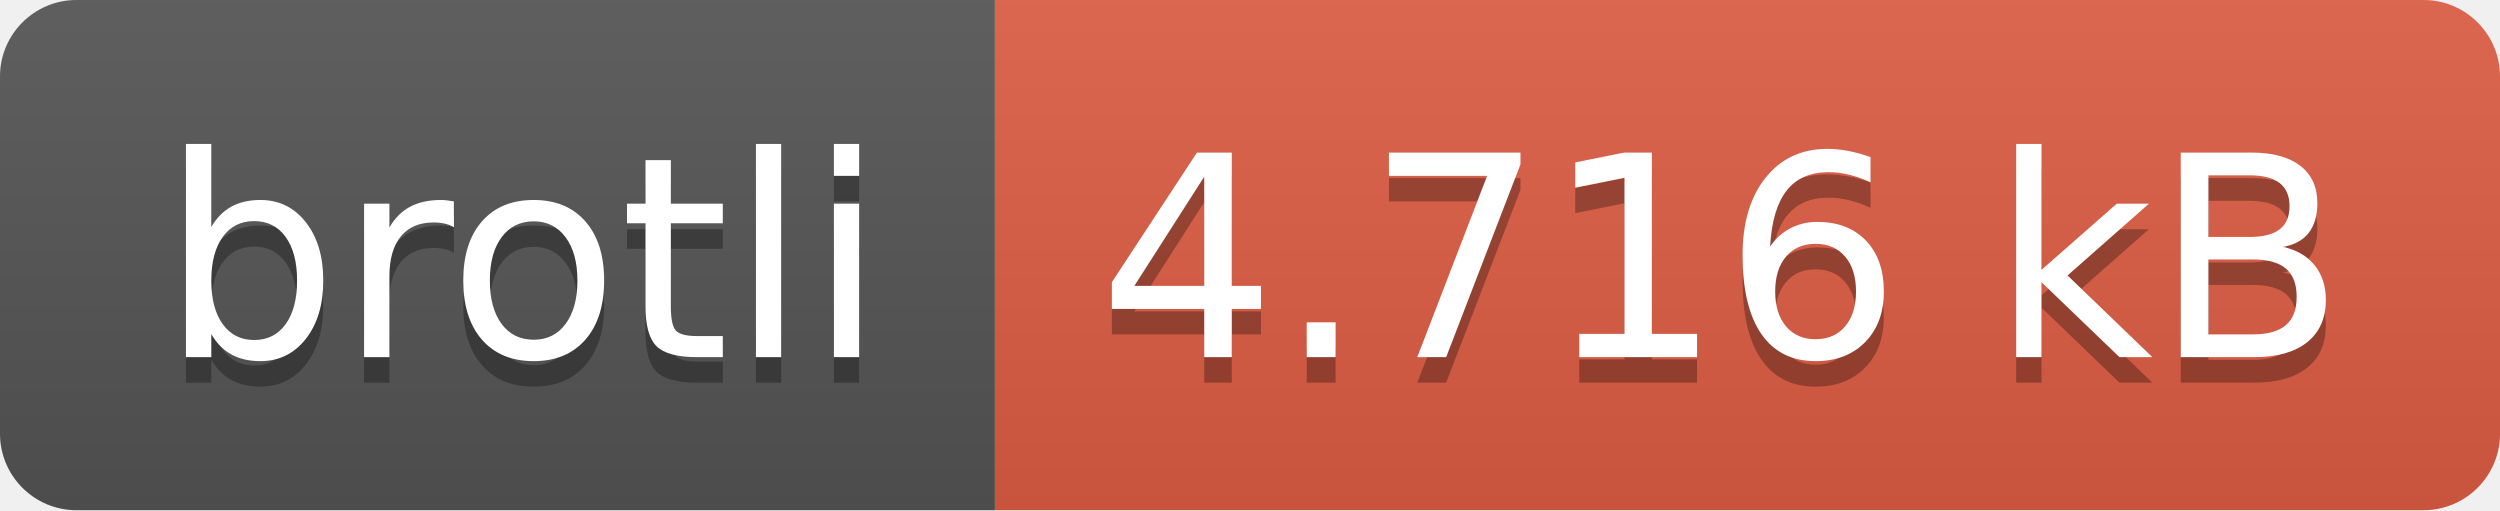
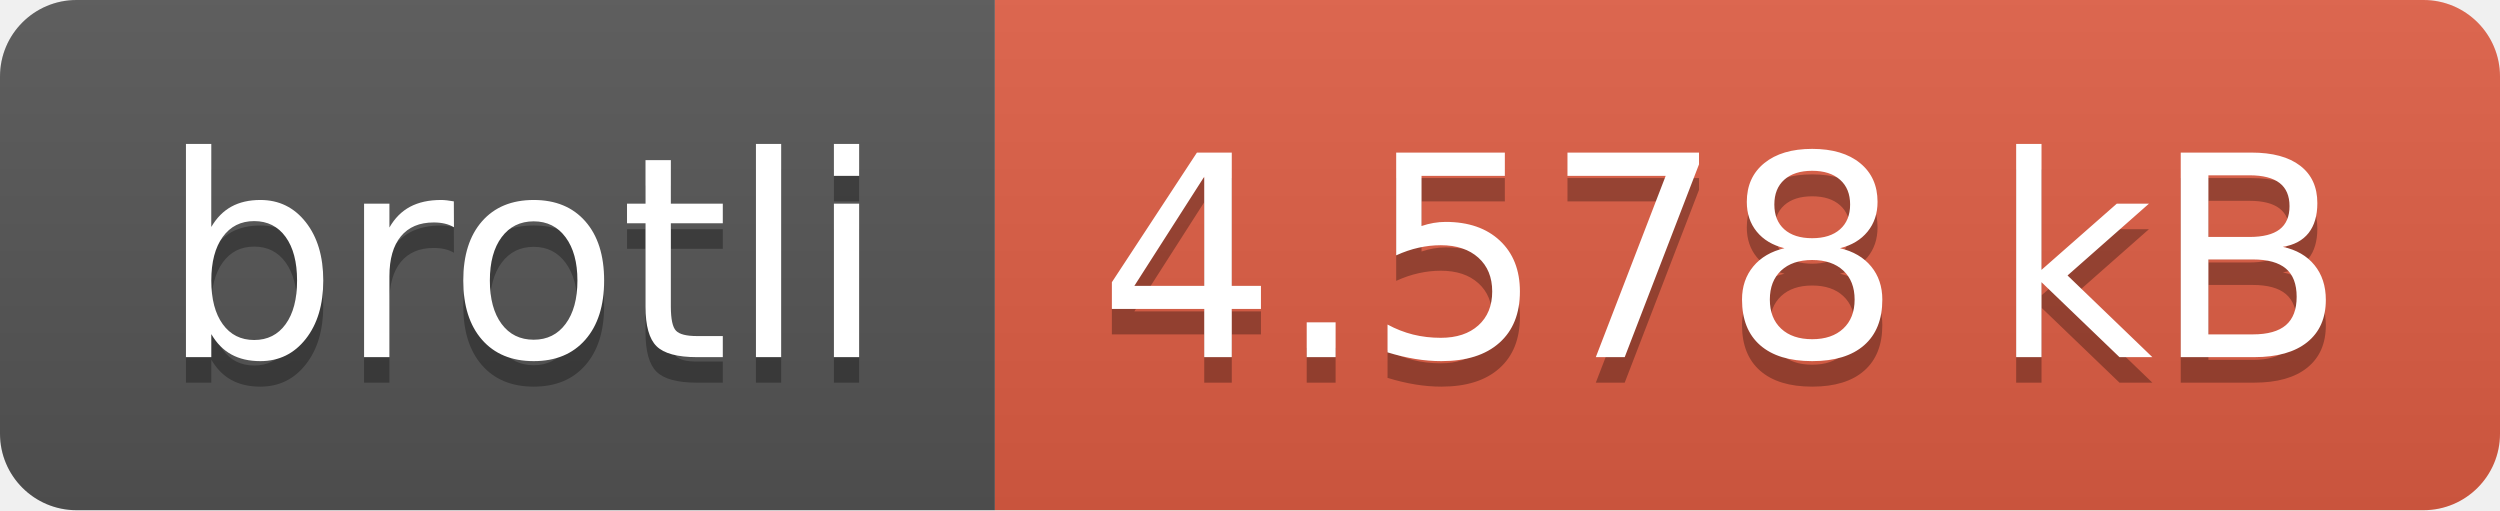
- <svg xmlns="http://www.w3.org/2000/svg" width="98" height="20" role="img" aria-label="brotli: 4.716 kB">
+ <svg xmlns="http://www.w3.org/2000/svg" width="98" height="20" role="img" aria-label="brotli: 4.578 kB">
  <linearGradient id="s" x2="0" y2="100%">
    <stop offset="0" stop-color="#bbb" stop-opacity=".1" />
    <stop offset="1" stop-opacity=".1" />
  </linearGradient>
  <clipPath id="r">
    <rect width="98" height="20" rx="3" fill="#fff" />
  </clipPath>
  <g clip-path="url(#r)">
    <rect width="39" height="20" fill="#555" />
    <rect x="39" width="59" height="20" fill="#e05d44" />
    <rect width="98" height="20" fill="url(#s)" />
  </g>
  <g fill="#fff" text-anchor="middle" font-family="Verdana,Geneva,DejaVu Sans,sans-serif" text-rendering="geometricPrecision" font-size="110">
    <text aria-hidden="true" x="205" y="150" fill="#010101" fill-opacity=".3" transform="scale(.1)" textLength="290">brotli</text>
    <text x="205" y="140" transform="scale(.1)" fill="#fff" textLength="290">brotli</text>
-     <text aria-hidden="true" x="675" y="150" fill="#010101" fill-opacity=".3" transform="scale(.1)" textLength="490">4.716 kB</text>
-     <text x="675" y="140" transform="scale(.1)" fill="#fff" textLength="490">4.716 kB</text>
+     <text aria-hidden="true" x="675" y="150" fill="#010101" fill-opacity=".3" transform="scale(.1)" textLength="490">4.578 kB</text>
+     <text x="675" y="140" transform="scale(.1)" fill="#fff" textLength="490">4.578 kB</text>
  </g>
</svg>
